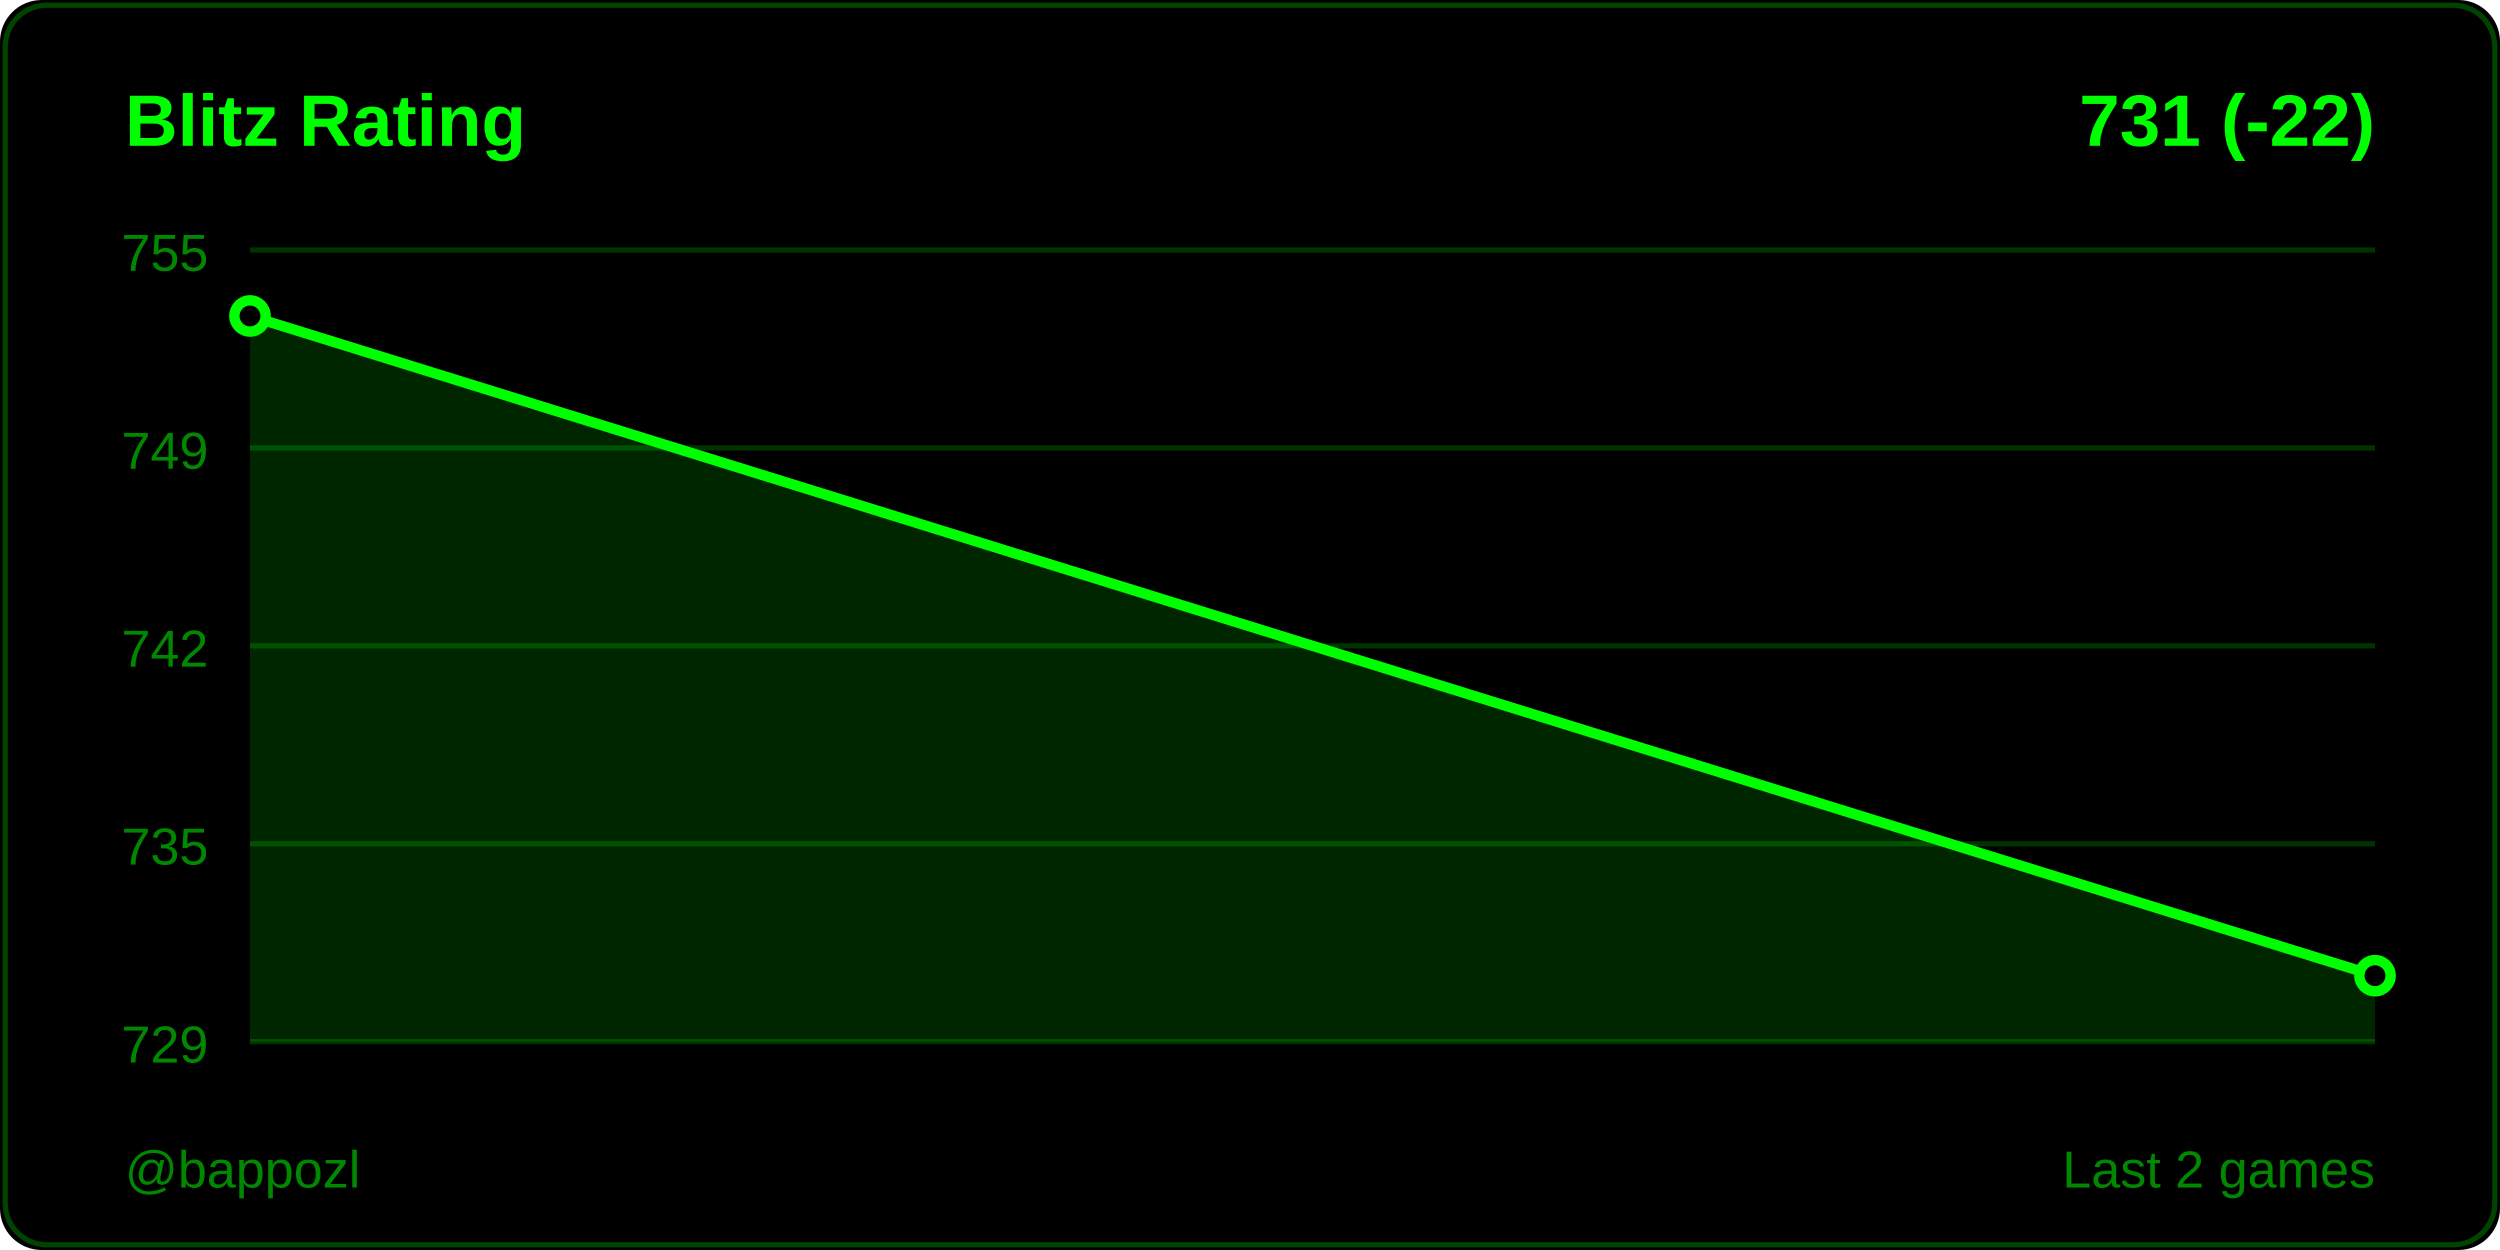
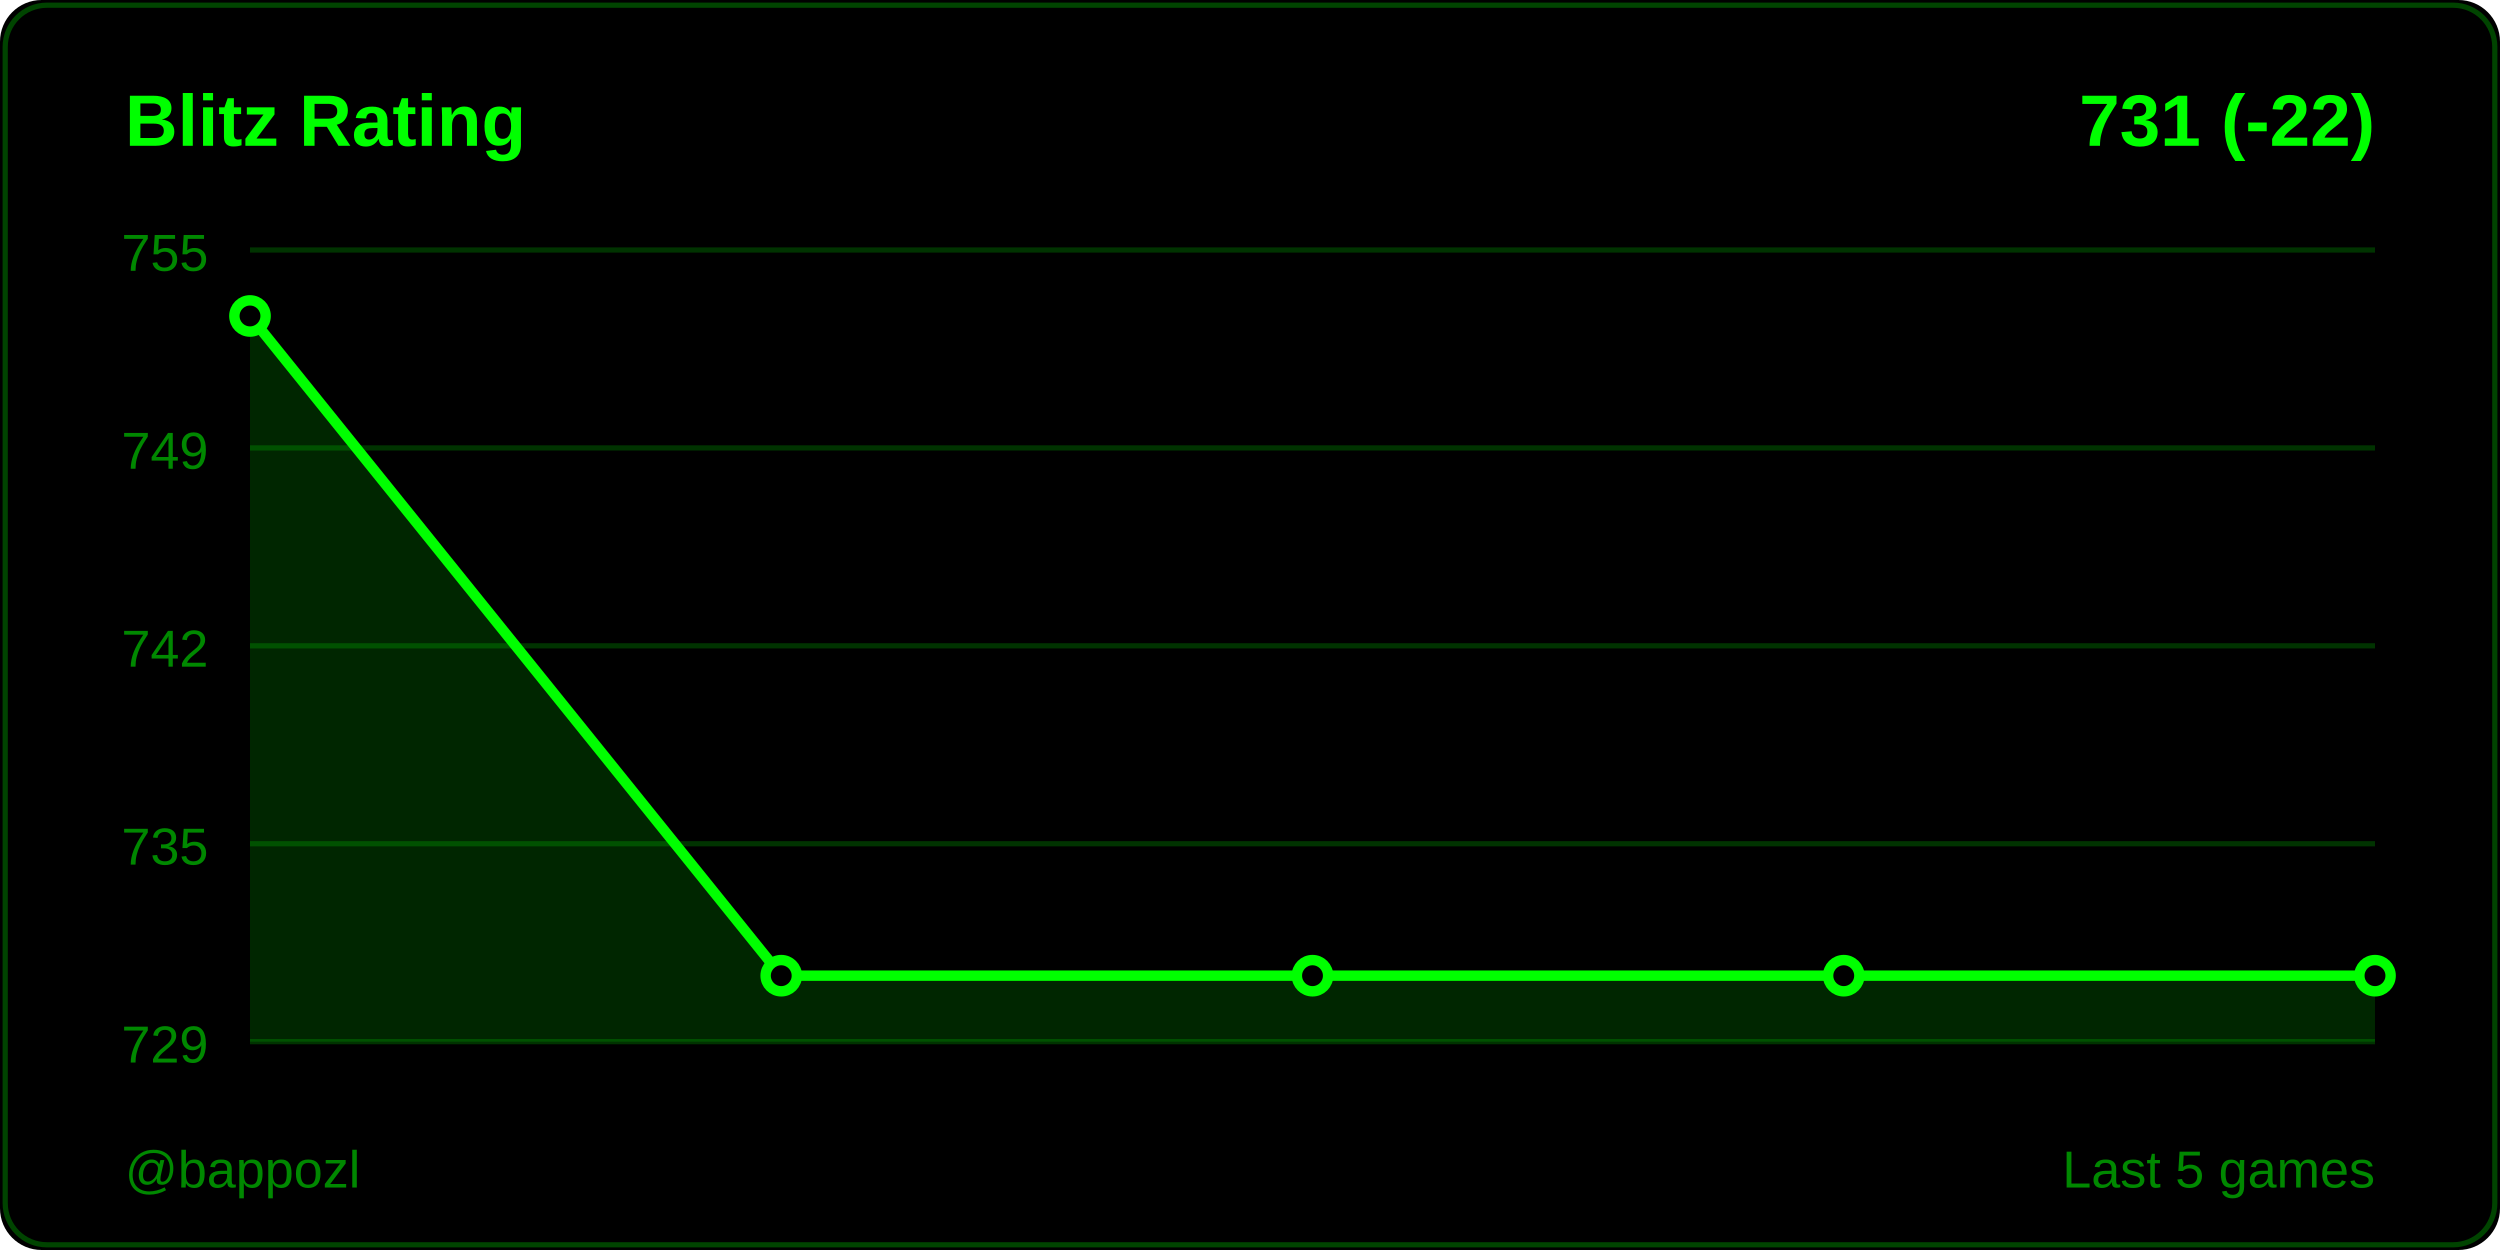
<svg xmlns="http://www.w3.org/2000/svg" width="480" height="240">
  <rect width="480" height="240" fill="#000000" rx="8" />
  <rect x="1" y="1" width="478" height="238" fill="none" stroke="#004400" rx="8" />
  <text x="24" y="28" fill="#00ff00" font-size="14" font-weight="600" font-family="Segoe UI, Arial, sans-serif">
    Blitz Rating
  </text>
  <text x="456" y="28" fill="#00ff00" font-size="14" font-weight="600" font-family="Segoe UI, Arial, sans-serif" text-anchor="end">
    731 (-22)
  </text>
  <line x1="48" y1="48" x2="456" y2="48" stroke="#003300" stroke-width="1" />
  <text x="40" y="52" fill="#008800" font-size="10" font-family="Segoe UI, Arial, sans-serif" text-anchor="end">755</text>
  <line x1="48" y1="86" x2="456" y2="86" stroke="#003300" stroke-width="1" />
  <text x="40" y="90" fill="#008800" font-size="10" font-family="Segoe UI, Arial, sans-serif" text-anchor="end">749</text>
  <line x1="48" y1="124" x2="456" y2="124" stroke="#003300" stroke-width="1" />
  <text x="40" y="128" fill="#008800" font-size="10" font-family="Segoe UI, Arial, sans-serif" text-anchor="end">742</text>
  <line x1="48" y1="162" x2="456" y2="162" stroke="#003300" stroke-width="1" />
  <text x="40" y="166" fill="#008800" font-size="10" font-family="Segoe UI, Arial, sans-serif" text-anchor="end">735</text>
  <line x1="48" y1="200" x2="456" y2="200" stroke="#003300" stroke-width="1" />
  <text x="40" y="204" fill="#008800" font-size="10" font-family="Segoe UI, Arial, sans-serif" text-anchor="end">729</text>
-   <polygon points="48,200 48,60.667 456,187.333 456,200" fill="#00ff00" opacity="0.15" />
-   <polyline points="48,60.667 456,187.333" fill="none" stroke="#00ff00" stroke-width="2" stroke-linecap="round" stroke-linejoin="round" />
+   <polygon points="48,200 48,60.667 150,187.333 252,187.333 354,187.333 456,187.333 456,200" fill="#00ff00" opacity="0.15" />
+   <polyline points="48,60.667 150,187.333 252,187.333 354,187.333 456,187.333" fill="none" stroke="#00ff00" stroke-width="2" stroke-linecap="round" stroke-linejoin="round" />
  <circle cx="48" cy="60.667" r="3" fill="#000000" stroke="#00ff00" stroke-width="2" />
+   <circle cx="150" cy="187.333" r="3" fill="#000000" stroke="#00ff00" stroke-width="2" />
+   <circle cx="252" cy="187.333" r="3" fill="#000000" stroke="#00ff00" stroke-width="2" />
+   <circle cx="354" cy="187.333" r="3" fill="#000000" stroke="#00ff00" stroke-width="2" />
  <circle cx="456" cy="187.333" r="3" fill="#000000" stroke="#00ff00" stroke-width="2" />
  <text x="24" y="228" fill="#008800" font-size="10" font-family="Segoe UI, Arial, sans-serif">
    @bappozl
  </text>
  <text x="456" y="228" fill="#008800" font-size="10" font-family="Segoe UI, Arial, sans-serif" text-anchor="end">
-     Last 2 games
+     Last 5 games
  </text>
</svg>
